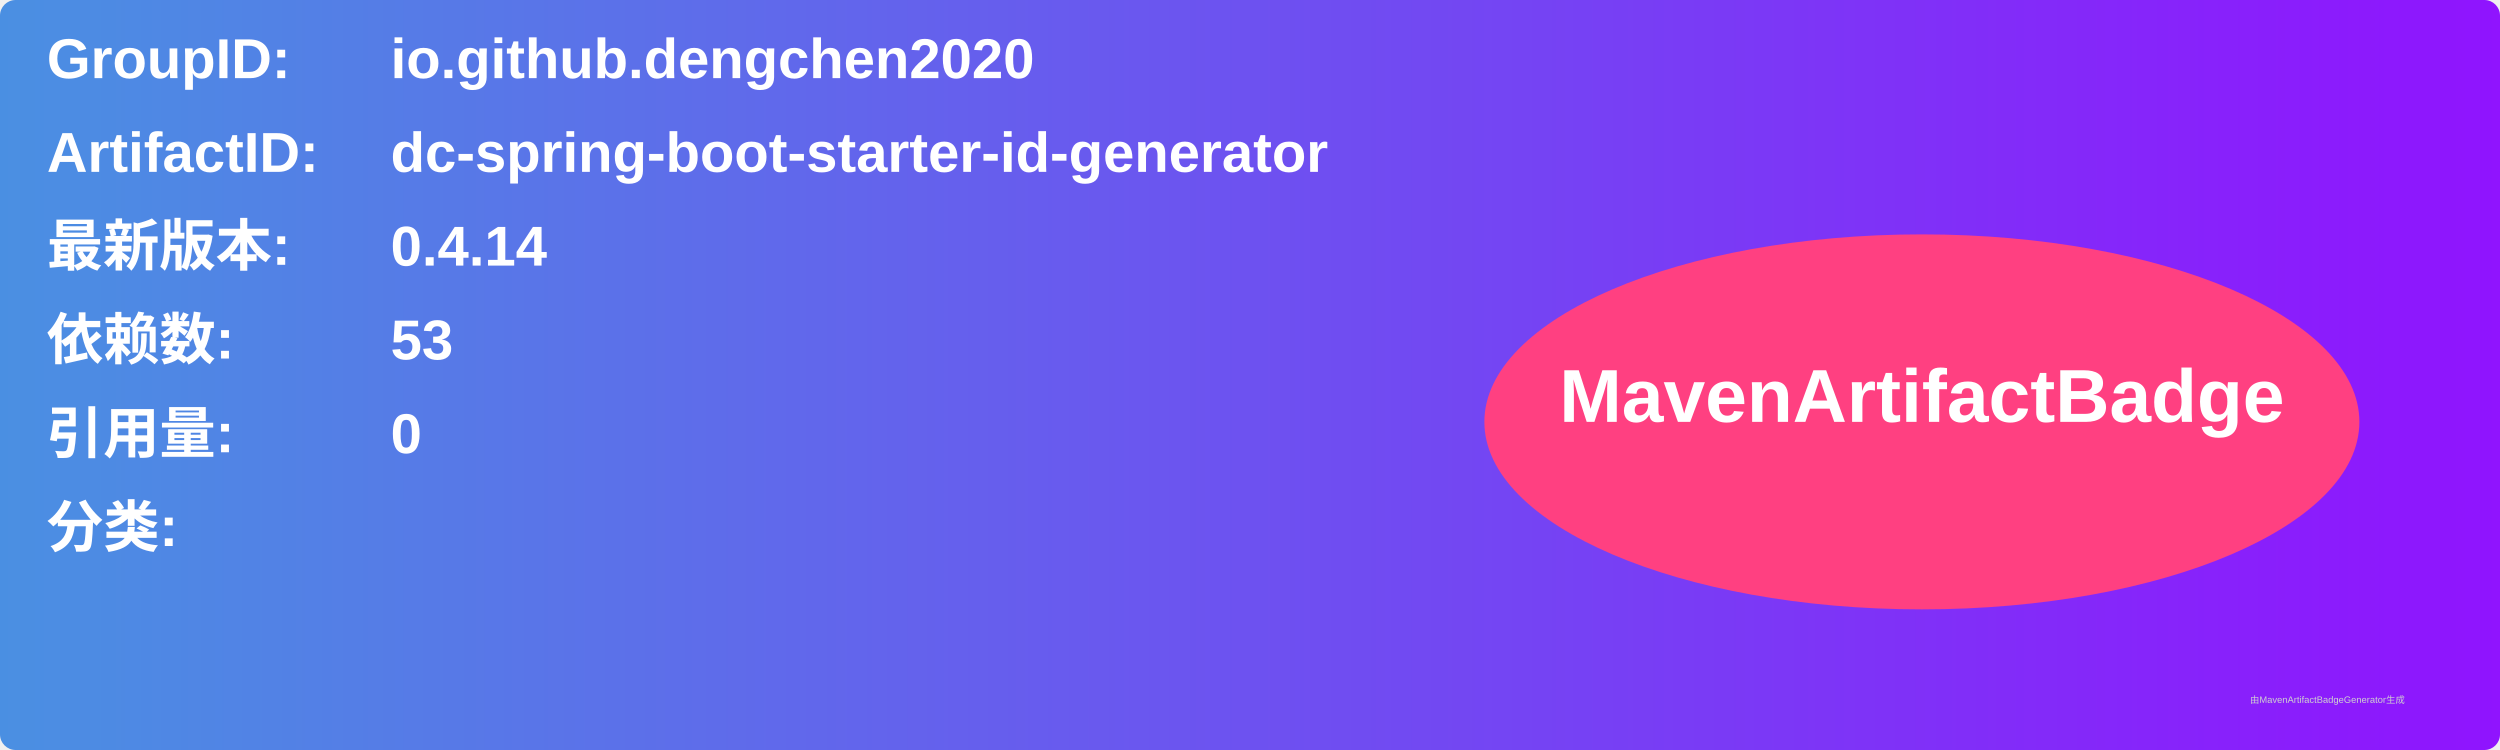
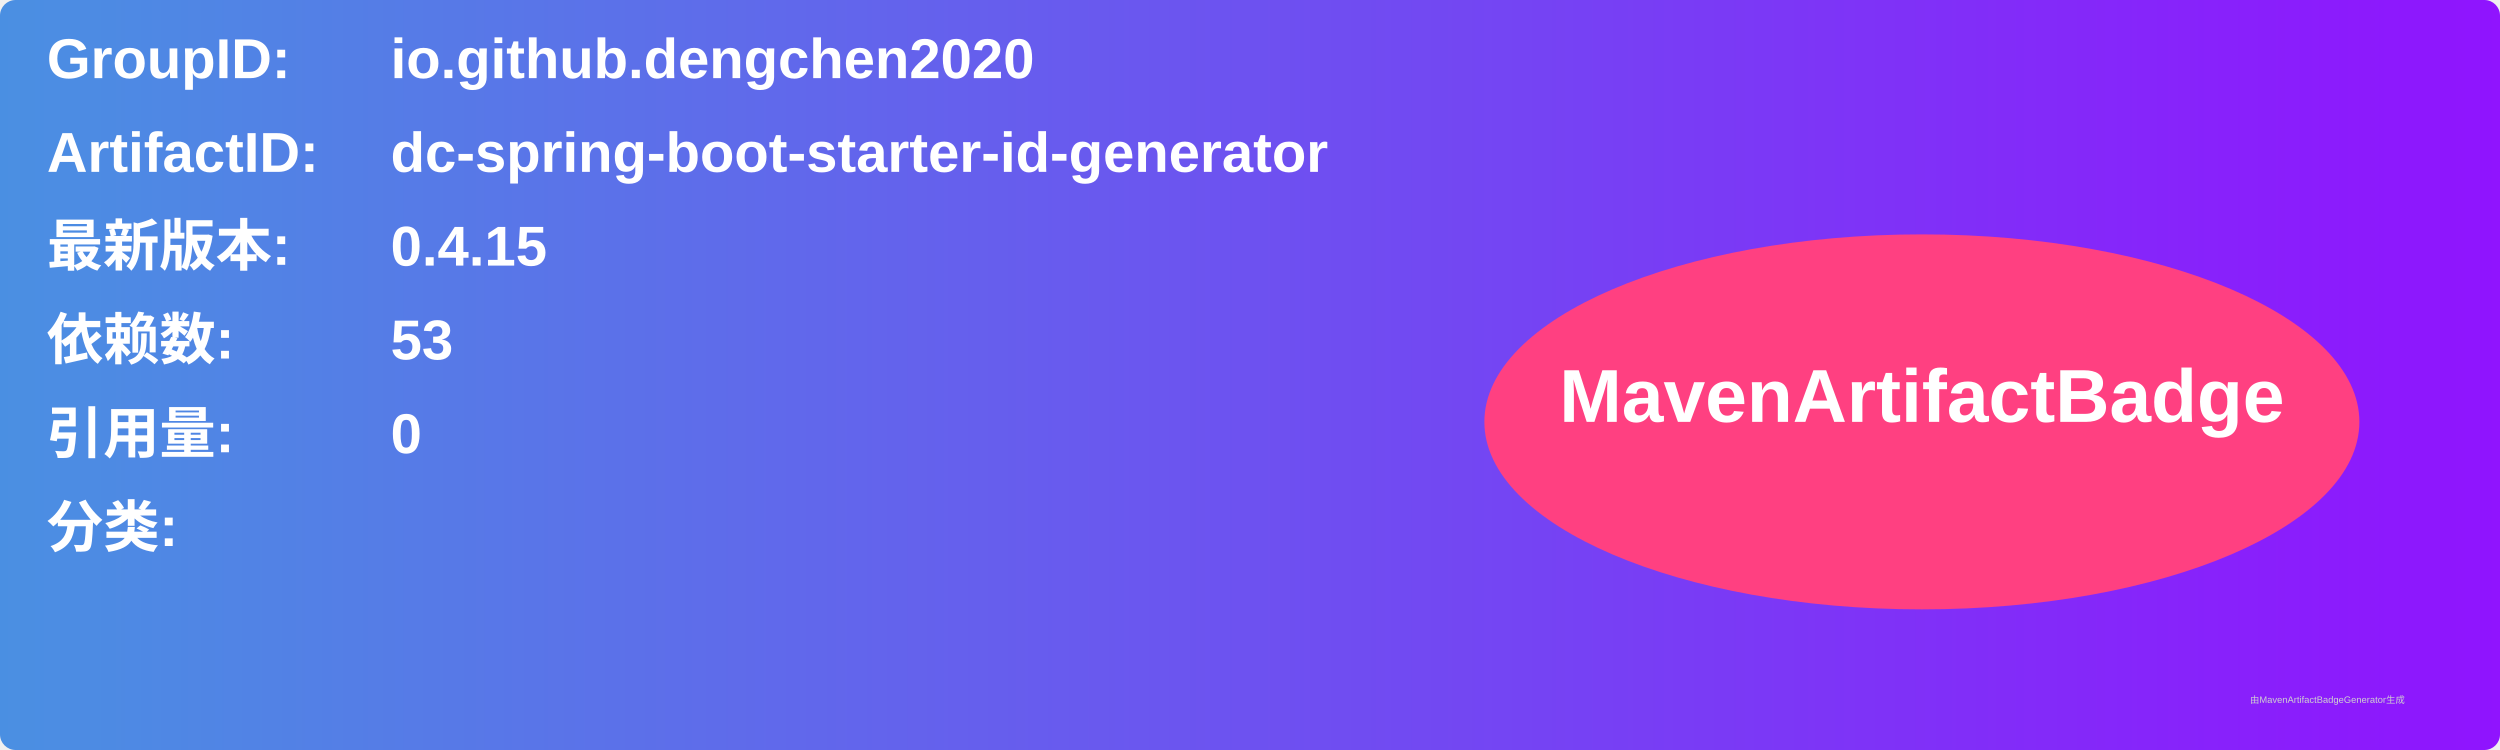
<svg xmlns="http://www.w3.org/2000/svg" width="800" height="240" viewBox="0 0 800 240">
  <linearGradient id="grad" x1="0%" y1="0%" x2="100%" y2="0%">
    <stop offset="0%" stop-color="#4a90e2" />
    <stop offset="100%" stop-color="#9013fe" />
  </linearGradient>
  <rect width="100%" height="100%" rx="5" ry="5" fill="url(#grad)" />
  <g transform="translate(15, 15)">
    <text x="0" y="10" font-family="Arial" font-size="18" fill="white" font-weight="bold" width="260">GroupID:</text>
    <text x="110" y="10" font-family="Arial" font-size="18" fill="white" font-weight="bold" width="460">io.github.dengchen2020</text>
    <text x="0" y="40" font-family="Arial" font-size="18" fill="white" font-weight="bold" width="260">ArtifactID:</text>
    <text x="110" y="40" font-family="Arial" font-size="18" fill="white" font-weight="bold" width="460">dc-spring-boot-starter-id-generator</text>
    <text x="0" y="70" font-family="Arial" font-size="18" fill="white" font-weight="bold">最新版本:</text>
    <text x="110" y="70" font-family="Arial" font-size="18" fill="white" font-weight="bold">
-       <tspan font-weight="bold">0.4.14</tspan>
+       <tspan font-weight="bold">0.4.15</tspan>
    </text>
    <text x="0" y="100" font-family="Arial" font-size="18" fill="white" font-weight="bold">依赖数: </text>
    <text x="110" y="100" font-family="Arial" font-size="18" fill="white">
      <tspan font-weight="bold">53</tspan>
    </text>
    <text x="0" y="130" font-family="Arial" font-size="18" fill="white" font-weight="bold">引用量: </text>
    <text x="110" y="130" font-family="Arial" font-size="18" fill="white">
      <tspan font-weight="bold">0</tspan>
    </text>
    <text x="0" y="160" font-family="Arial" font-size="18" fill="white" font-weight="bold">分类:</text>
    <text x="10" y="190" font-family="Arial" font-size="10" fill="white">
      <tspan font-weight="bold" />
    </text>
    <ellipse cx="600" cy="120" rx="140" ry="60" fill="#ff4081" />
    <text x="600" y="120" text-anchor="middle" font-family="Arial" font-size="24" fill="white" font-weight="bold">MavenArtifactBadge</text>
  </g>
  <text x="720" y="225" font-family="Arial" font-size="3" fill="#d0d0d0">由MavenArtifactBadgeGenerator生成</text>
</svg>
